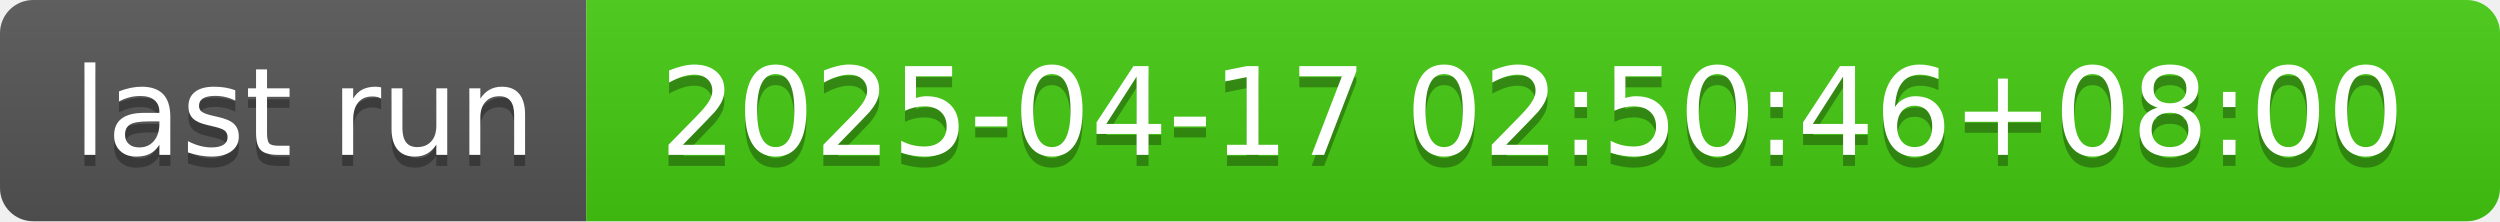
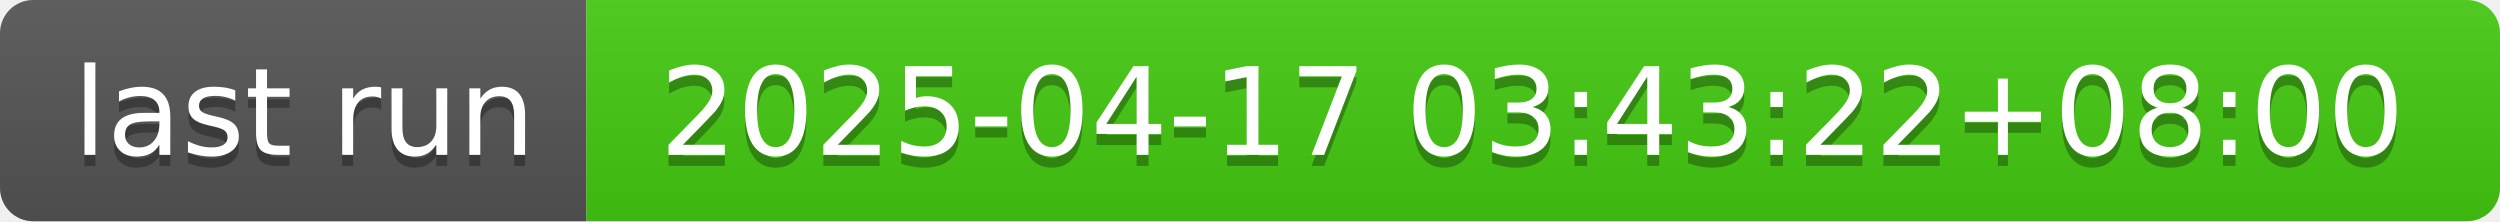
- <svg xmlns="http://www.w3.org/2000/svg" width="226" height="20" role="img" aria-label="last run: 2025-04-17 02:50:46+08:00">
+ <svg xmlns="http://www.w3.org/2000/svg" width="226" height="20" role="img" aria-label="last run: 2025-04-17 03:43:22+08:00">
  <linearGradient id="s" x2="0" y2="100%">
    <stop offset="0" stop-color="#bbb" stop-opacity=".1" />
    <stop offset="1" stop-opacity=".1" />
  </linearGradient>
  <clipPath id="r">
    <rect width="226" height="20" rx="3" fill="#fff" />
  </clipPath>
  <g clip-path="url(#r)">
    <rect width="53" height="20" fill="#555" />
    <rect x="53" width="173" height="20" fill="#4c1" />
    <rect width="226" height="20" fill="url(#s)" />
  </g>
  <g fill="#fff" text-anchor="middle" font-family="Verdana,Geneva,DejaVu Sans,sans-serif" text-rendering="geometricPrecision" font-size="110">
    <text aria-hidden="true" x="275" y="150" fill="#010101" fill-opacity=".3" transform="scale(.1)" textLength="430">last run</text>
    <text x="275" y="140" transform="scale(.1)" fill="#fff" textLength="430">last run</text>
-     <text aria-hidden="true" x="1385" y="150" fill="#010101" fill-opacity=".3" transform="scale(.1)" textLength="1630">2025-04-17 02:50:46+08:00</text>
-     <text x="1385" y="140" transform="scale(.1)" fill="#fff" textLength="1630">2025-04-17 02:50:46+08:00</text>
+     <text aria-hidden="true" x="1385" y="150" fill="#010101" fill-opacity=".3" transform="scale(.1)" textLength="1630">2025-04-17 03:43:22+08:00</text>
+     <text x="1385" y="140" transform="scale(.1)" fill="#fff" textLength="1630">2025-04-17 03:43:22+08:00</text>
  </g>
</svg>
